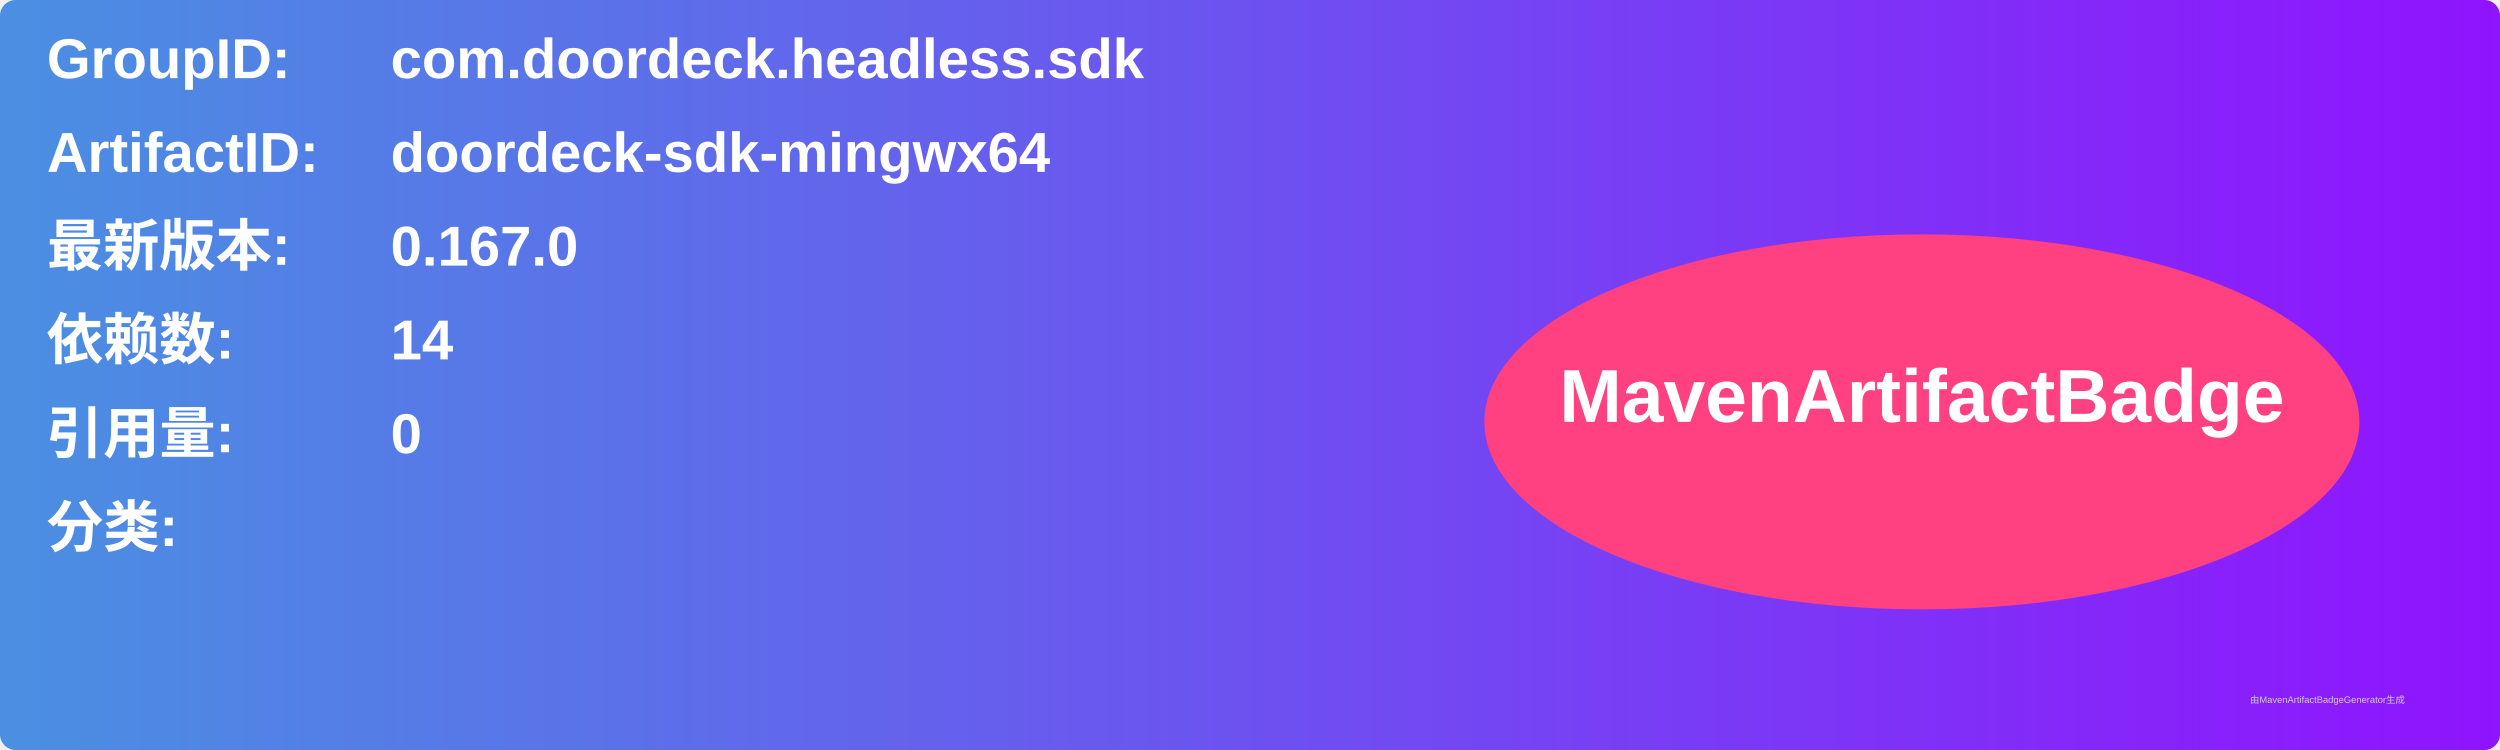
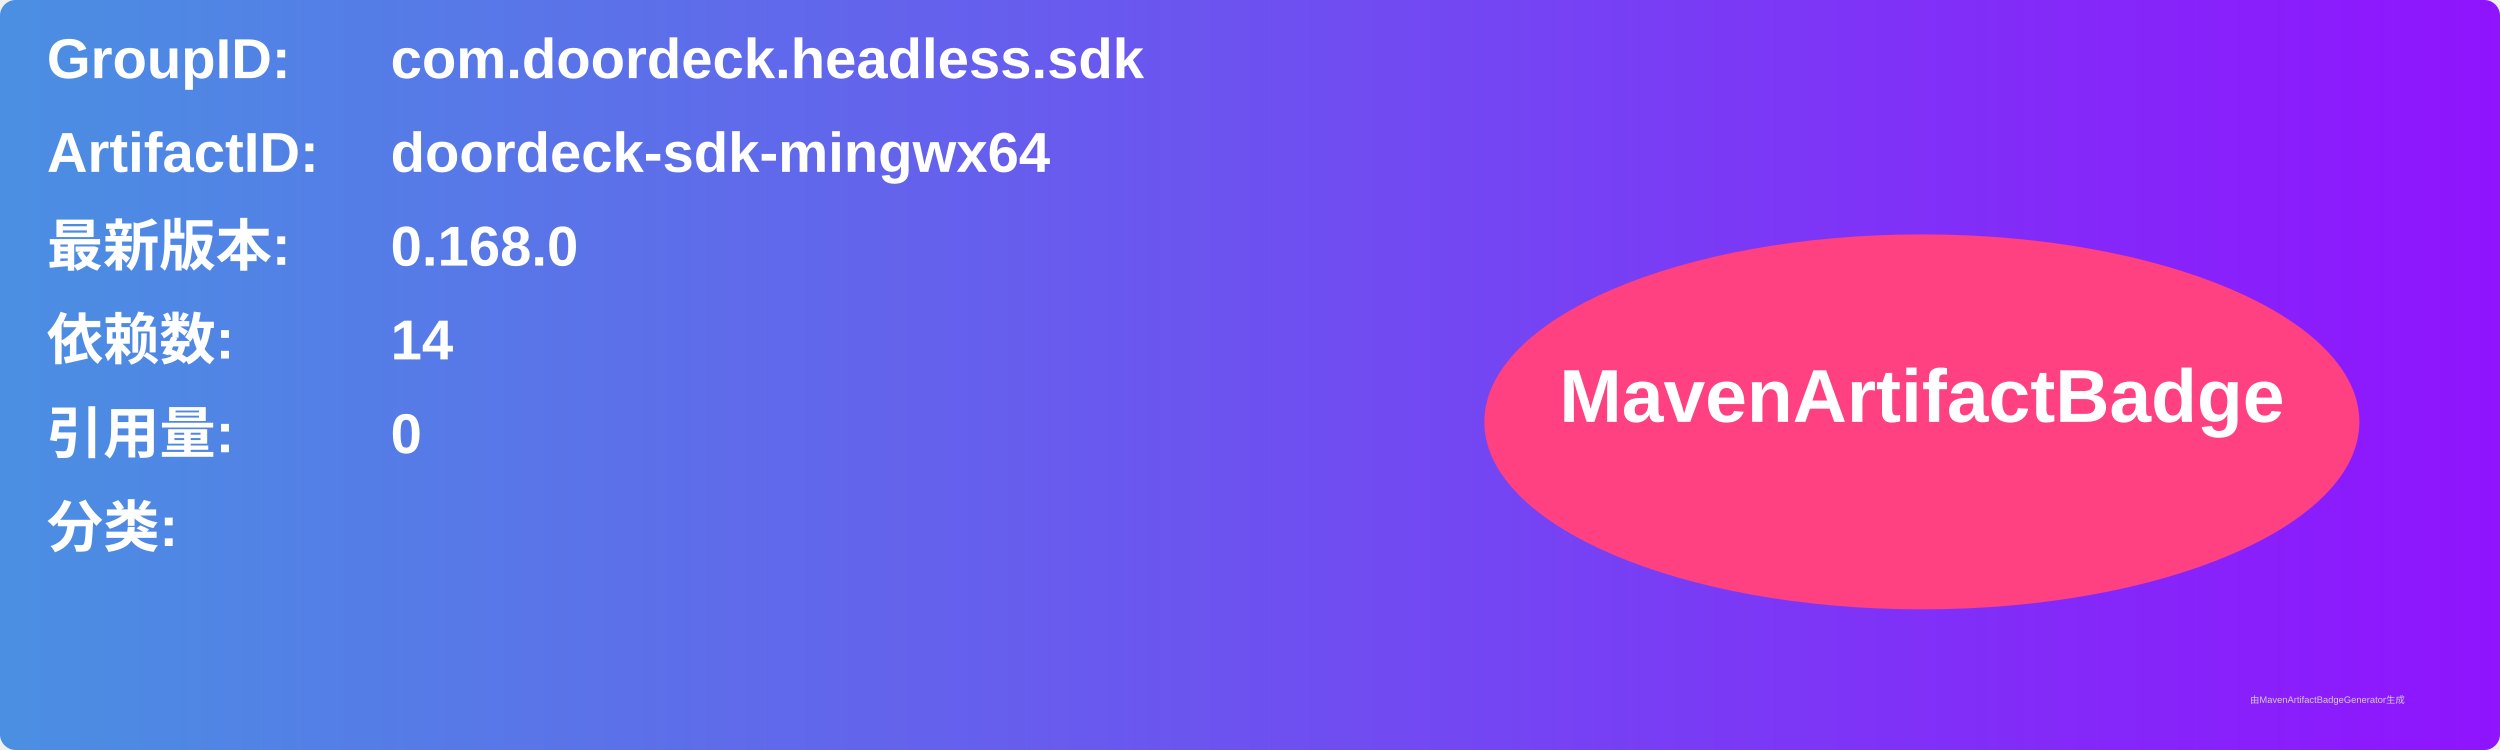
<svg xmlns="http://www.w3.org/2000/svg" width="800" height="240" viewBox="0 0 800 240">
  <linearGradient id="grad" x1="0%" y1="0%" x2="100%" y2="0%">
    <stop offset="0%" stop-color="#4a90e2" />
    <stop offset="100%" stop-color="#9013fe" />
  </linearGradient>
  <rect width="100%" height="100%" rx="5" ry="5" fill="url(#grad)" />
  <g transform="translate(15, 15)">
    <text x="0" y="10" font-family="Arial" font-size="18" fill="white" font-weight="bold" width="260">GroupID:</text>
    <text x="110" y="10" font-family="Arial" font-size="18" fill="white" font-weight="bold" width="460">com.doordeck.headless.sdk</text>
    <text x="0" y="40" font-family="Arial" font-size="18" fill="white" font-weight="bold" width="260">ArtifactID:</text>
    <text x="110" y="40" font-family="Arial" font-size="18" fill="white" font-weight="bold" width="460">doordeck-sdk-mingwx64</text>
    <text x="0" y="70" font-family="Arial" font-size="18" fill="white" font-weight="bold">最新版本:</text>
    <text x="110" y="70" font-family="Arial" font-size="18" fill="white" font-weight="bold">
-       <tspan font-weight="bold">0.167.0</tspan>
+       <tspan font-weight="bold">0.168.0</tspan>
    </text>
    <text x="0" y="100" font-family="Arial" font-size="18" fill="white" font-weight="bold">依赖数: </text>
    <text x="110" y="100" font-family="Arial" font-size="18" fill="white">
      <tspan font-weight="bold">14</tspan>
    </text>
    <text x="0" y="130" font-family="Arial" font-size="18" fill="white" font-weight="bold">引用量: </text>
    <text x="110" y="130" font-family="Arial" font-size="18" fill="white">
      <tspan font-weight="bold">0</tspan>
    </text>
    <text x="0" y="160" font-family="Arial" font-size="18" fill="white" font-weight="bold">分类:</text>
    <text x="10" y="190" font-family="Arial" font-size="10" fill="white">
      <tspan font-weight="bold" />
    </text>
    <ellipse cx="600" cy="120" rx="140" ry="60" fill="#ff4081" />
    <text x="600" y="120" text-anchor="middle" font-family="Arial" font-size="24" fill="white" font-weight="bold">MavenArtifactBadge</text>
  </g>
  <text x="720" y="225" font-family="Arial" font-size="3" fill="#d0d0d0">由MavenArtifactBadgeGenerator生成</text>
</svg>
